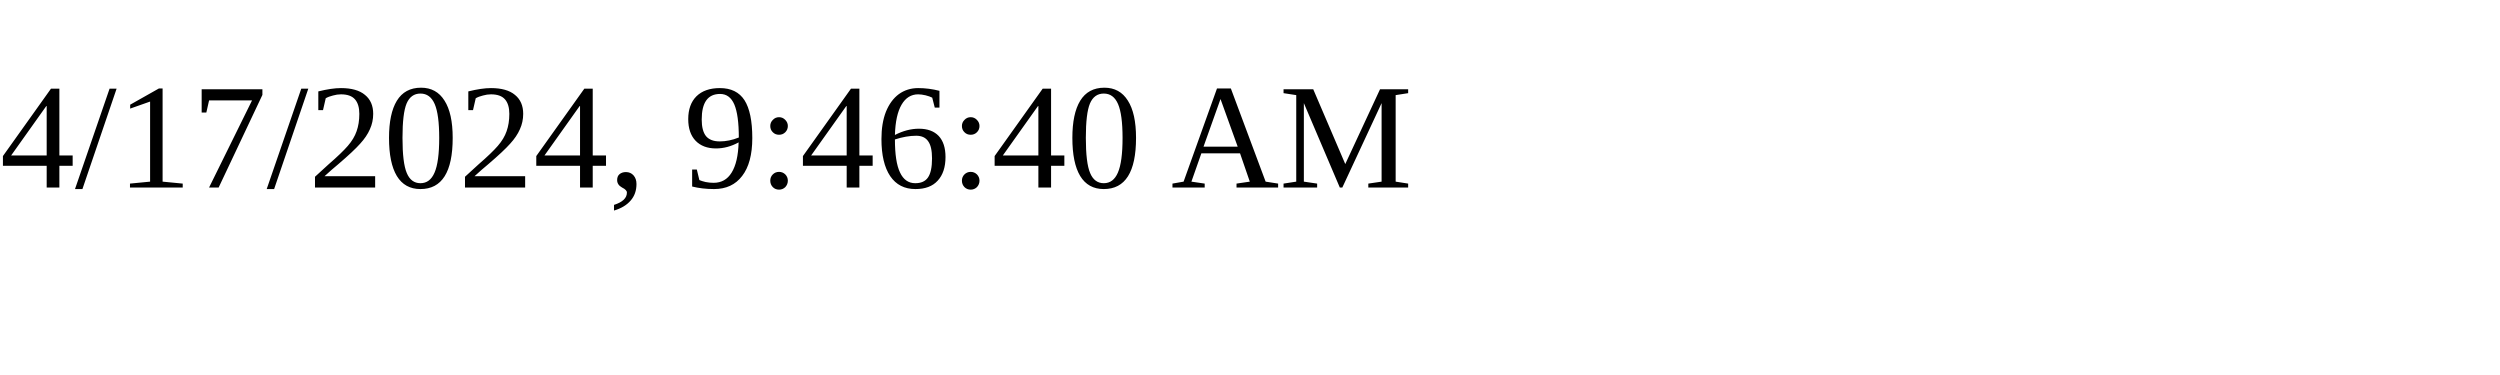
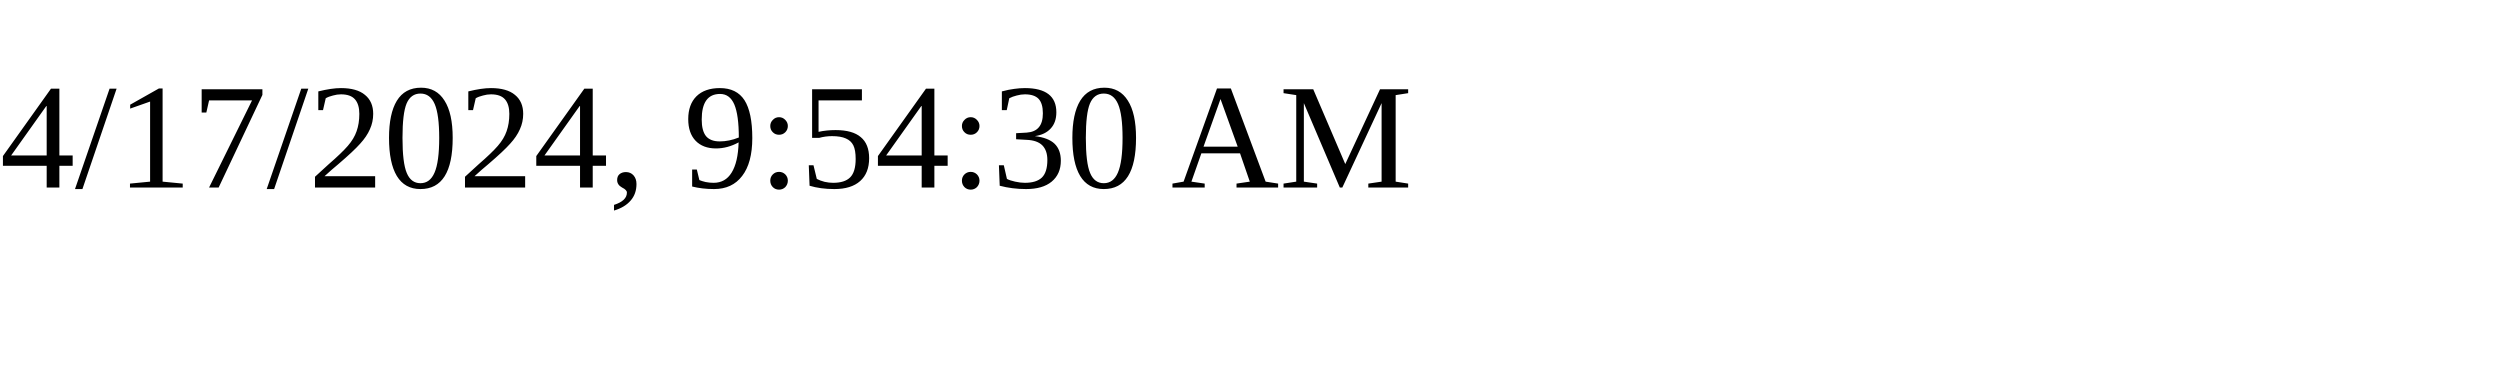
<svg xmlns="http://www.w3.org/2000/svg" height="30" width="200">
-   <text x="0" y="15">4/17/2024, 9:46:40 AM</text>
+   <text x="0" y="15">4/17/2024, 9:54:30 AM</text>
</svg>
